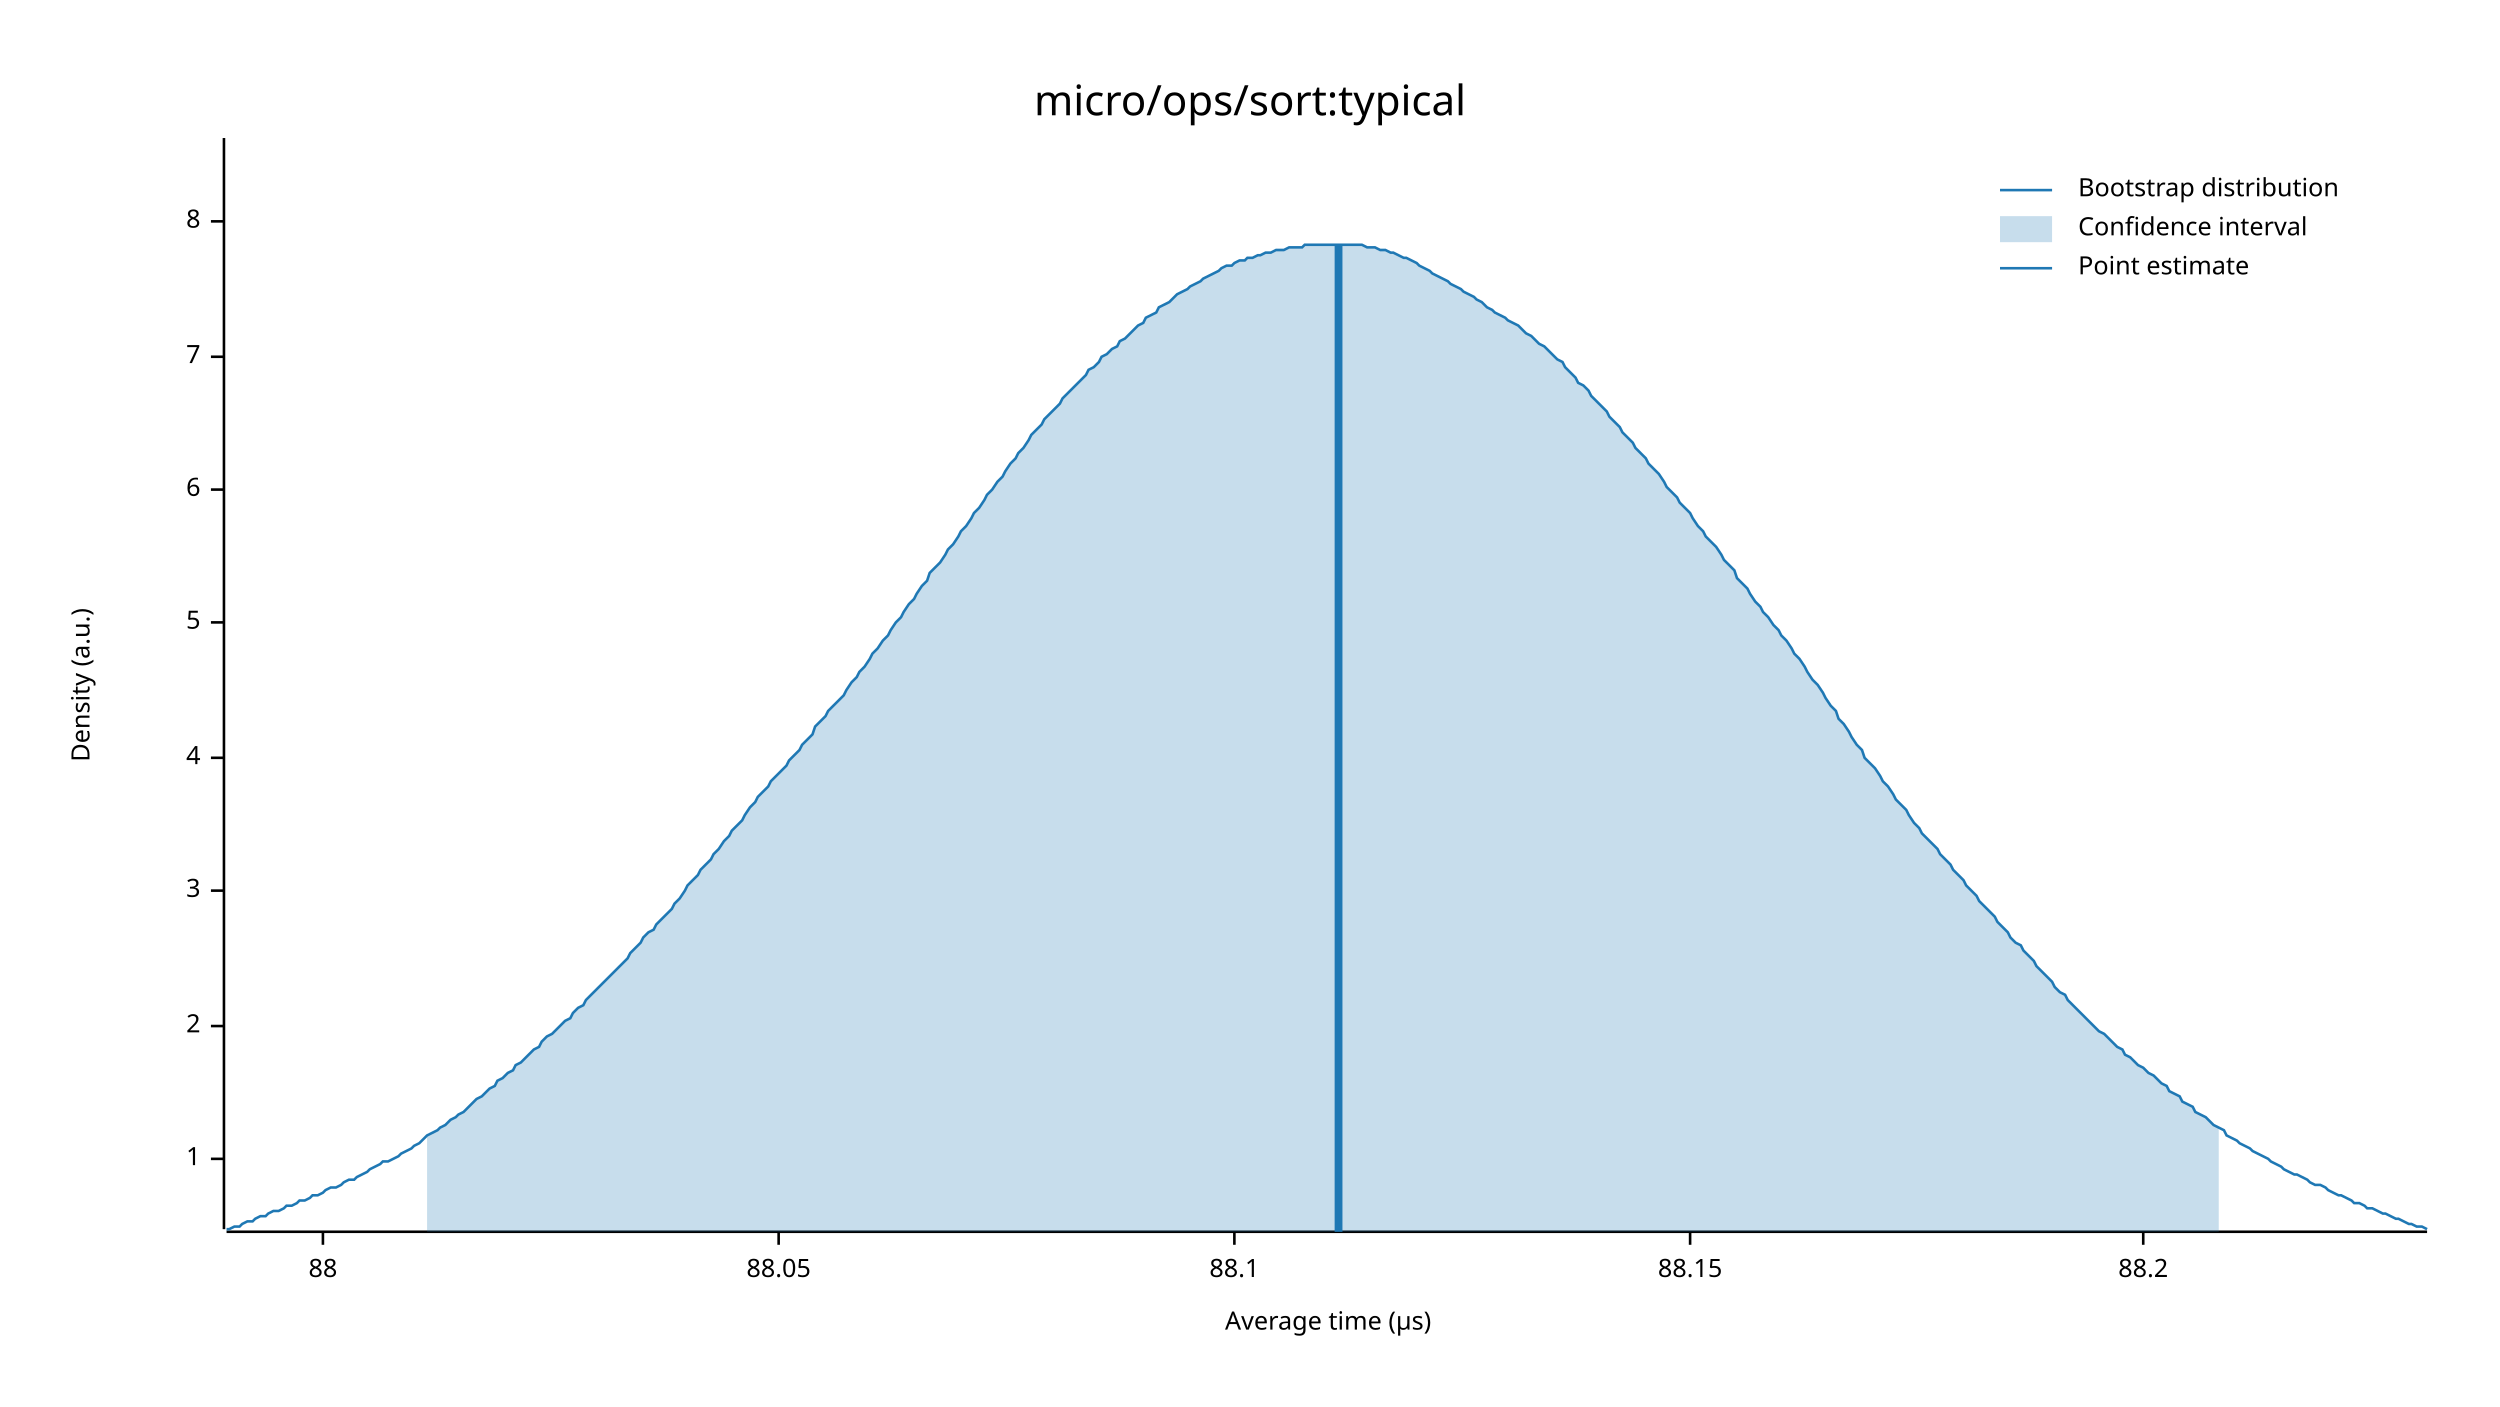
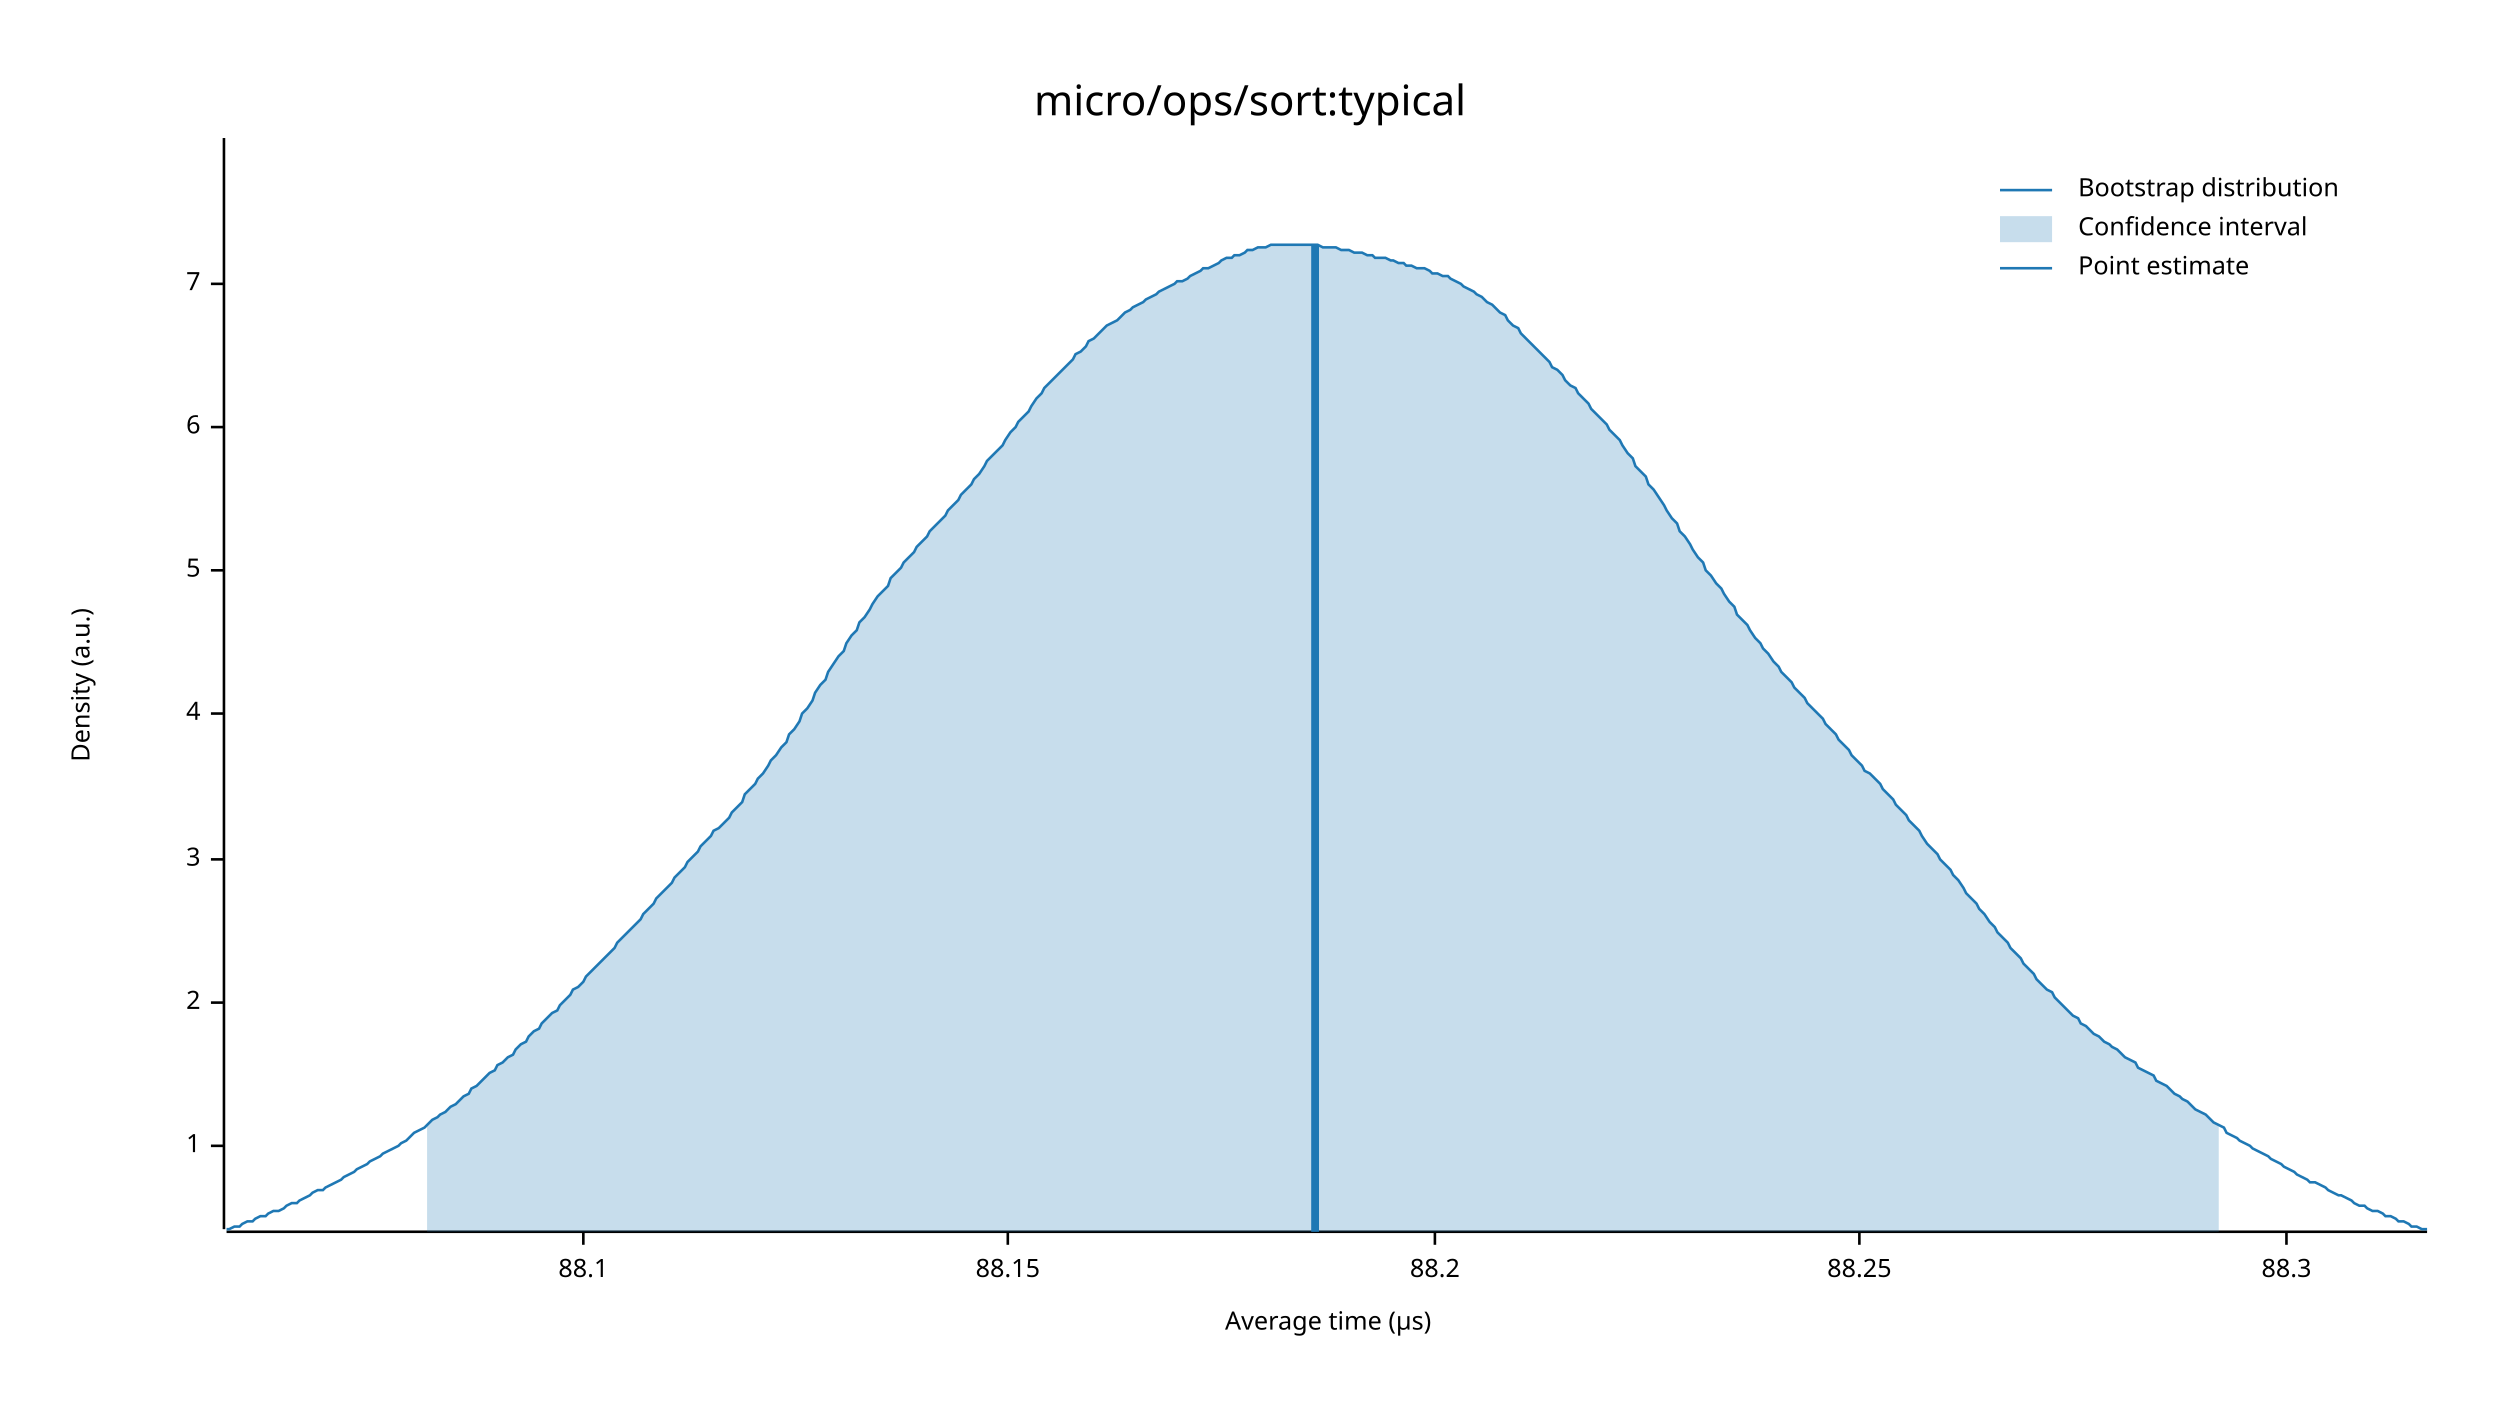
<svg xmlns="http://www.w3.org/2000/svg" width="960" height="540" viewBox="0 0 960 540">
  <text x="480" y="32" dy="0.76em" text-anchor="middle" font-family="sans-serif" font-size="16.129" opacity="1" fill="#000000">
micro/ops/sort:typical
</text>
  <text x="27" y="263" dy="0.76em" text-anchor="middle" font-family="sans-serif" font-size="9.677" opacity="1" fill="#000000" transform="rotate(270, 27, 263)">
Density (a.u.)
</text>
  <text x="510" y="513" dy="-0.5ex" text-anchor="middle" font-family="sans-serif" font-size="9.677" opacity="1" fill="#000000">
Average time (µs)
</text>
  <polyline fill="none" opacity="1" stroke="#000000" stroke-width="1" points="86,53 86,472 " />
-   <text x="77" y="445" dy="0.5ex" text-anchor="end" font-family="sans-serif" font-size="9.677" opacity="1" fill="#000000">
+   <text x="77" y="440" dy="0.5ex" text-anchor="end" font-family="sans-serif" font-size="9.677" opacity="1" fill="#000000">
1
</text>
-   <polyline fill="none" opacity="1" stroke="#000000" stroke-width="1" points="81,445 86,445 " />
-   <text x="77" y="394" dy="0.5ex" text-anchor="end" font-family="sans-serif" font-size="9.677" opacity="1" fill="#000000">
+   <polyline fill="none" opacity="1" stroke="#000000" stroke-width="1" points="81,440 86,440 " />
+   <text x="77" y="385" dy="0.5ex" text-anchor="end" font-family="sans-serif" font-size="9.677" opacity="1" fill="#000000">
2
</text>
-   <polyline fill="none" opacity="1" stroke="#000000" stroke-width="1" points="81,394 86,394 " />
-   <text x="77" y="342" dy="0.5ex" text-anchor="end" font-family="sans-serif" font-size="9.677" opacity="1" fill="#000000">
+   <polyline fill="none" opacity="1" stroke="#000000" stroke-width="1" points="81,385 86,385 " />
+   <text x="77" y="330" dy="0.5ex" text-anchor="end" font-family="sans-serif" font-size="9.677" opacity="1" fill="#000000">
3
</text>
-   <polyline fill="none" opacity="1" stroke="#000000" stroke-width="1" points="81,342 86,342 " />
-   <text x="77" y="291" dy="0.5ex" text-anchor="end" font-family="sans-serif" font-size="9.677" opacity="1" fill="#000000">
+   <polyline fill="none" opacity="1" stroke="#000000" stroke-width="1" points="81,330 86,330 " />
+   <text x="77" y="274" dy="0.5ex" text-anchor="end" font-family="sans-serif" font-size="9.677" opacity="1" fill="#000000">
4
</text>
-   <polyline fill="none" opacity="1" stroke="#000000" stroke-width="1" points="81,291 86,291 " />
-   <text x="77" y="239" dy="0.5ex" text-anchor="end" font-family="sans-serif" font-size="9.677" opacity="1" fill="#000000">
+   <polyline fill="none" opacity="1" stroke="#000000" stroke-width="1" points="81,274 86,274 " />
+   <text x="77" y="219" dy="0.5ex" text-anchor="end" font-family="sans-serif" font-size="9.677" opacity="1" fill="#000000">
5
</text>
-   <polyline fill="none" opacity="1" stroke="#000000" stroke-width="1" points="81,239 86,239 " />
-   <text x="77" y="188" dy="0.5ex" text-anchor="end" font-family="sans-serif" font-size="9.677" opacity="1" fill="#000000">
+   <polyline fill="none" opacity="1" stroke="#000000" stroke-width="1" points="81,219 86,219 " />
+   <text x="77" y="164" dy="0.5ex" text-anchor="end" font-family="sans-serif" font-size="9.677" opacity="1" fill="#000000">
6
</text>
-   <polyline fill="none" opacity="1" stroke="#000000" stroke-width="1" points="81,188 86,188 " />
-   <text x="77" y="137" dy="0.5ex" text-anchor="end" font-family="sans-serif" font-size="9.677" opacity="1" fill="#000000">
+   <polyline fill="none" opacity="1" stroke="#000000" stroke-width="1" points="81,164 86,164 " />
+   <text x="77" y="109" dy="0.5ex" text-anchor="end" font-family="sans-serif" font-size="9.677" opacity="1" fill="#000000">
7
</text>
-   <polyline fill="none" opacity="1" stroke="#000000" stroke-width="1" points="81,137 86,137 " />
-   <text x="77" y="85" dy="0.5ex" text-anchor="end" font-family="sans-serif" font-size="9.677" opacity="1" fill="#000000">
- 8
- </text>
-   <polyline fill="none" opacity="1" stroke="#000000" stroke-width="1" points="81,85 86,85 " />
+   <polyline fill="none" opacity="1" stroke="#000000" stroke-width="1" points="81,109 86,109 " />
  <polyline fill="none" opacity="1" stroke="#000000" stroke-width="1" points="87,473 932,473 " />
-   <text x="124" y="483" dy="0.76em" text-anchor="middle" font-family="sans-serif" font-size="9.677" opacity="1" fill="#000000">
- 88
- </text>
-   <polyline fill="none" opacity="1" stroke="#000000" stroke-width="1" points="124,473 124,478 " />
-   <text x="299" y="483" dy="0.76em" text-anchor="middle" font-family="sans-serif" font-size="9.677" opacity="1" fill="#000000">
- 88.05
- </text>
-   <polyline fill="none" opacity="1" stroke="#000000" stroke-width="1" points="299,473 299,478 " />
-   <text x="474" y="483" dy="0.76em" text-anchor="middle" font-family="sans-serif" font-size="9.677" opacity="1" fill="#000000">
+   <text x="224" y="483" dy="0.76em" text-anchor="middle" font-family="sans-serif" font-size="9.677" opacity="1" fill="#000000">
88.1
</text>
-   <polyline fill="none" opacity="1" stroke="#000000" stroke-width="1" points="474,473 474,478 " />
-   <text x="649" y="483" dy="0.76em" text-anchor="middle" font-family="sans-serif" font-size="9.677" opacity="1" fill="#000000">
+   <polyline fill="none" opacity="1" stroke="#000000" stroke-width="1" points="224,473 224,478 " />
+   <text x="387" y="483" dy="0.76em" text-anchor="middle" font-family="sans-serif" font-size="9.677" opacity="1" fill="#000000">
88.15
</text>
-   <polyline fill="none" opacity="1" stroke="#000000" stroke-width="1" points="649,473 649,478 " />
-   <text x="823" y="483" dy="0.76em" text-anchor="middle" font-family="sans-serif" font-size="9.677" opacity="1" fill="#000000">
+   <polyline fill="none" opacity="1" stroke="#000000" stroke-width="1" points="387,473 387,478 " />
+   <text x="551" y="483" dy="0.76em" text-anchor="middle" font-family="sans-serif" font-size="9.677" opacity="1" fill="#000000">
88.2
</text>
-   <polyline fill="none" opacity="1" stroke="#000000" stroke-width="1" points="823,473 823,478 " />
-   <polyline fill="none" opacity="1" stroke="#1F78B4" stroke-width="1" points="87,472 88,472 90,471 92,471 93,470 95,469 97,469 98,468 100,467 102,467 103,466 105,465 107,465 109,464 110,463 112,463 114,462 115,461 117,461 119,460 120,459 122,459 124,458 125,457 127,456 129,456 131,455 132,454 134,453 136,453 137,452 139,451 141,450 142,449 144,448 146,447 147,446 149,446 151,445 153,444 154,443 156,442 158,441 159,440 161,439 163,437 164,436 166,435 168,434 169,433 171,432 173,430 175,429 176,428 178,427 180,425 181,424 183,422 185,421 186,420 188,418 190,417 191,415 193,414 195,412 197,411 198,409 200,408 202,406 203,405 205,403 207,402 208,400 210,398 212,397 214,395 215,394 217,392 219,391 220,389 222,387 224,386 225,384 227,382 229,380 230,379 232,377 234,375 236,373 237,372 239,370 241,368 242,366 244,364 246,362 247,360 249,358 251,357 252,355 254,353 256,351 258,349 259,347 261,345 263,342 264,340 266,338 268,336 269,334 271,332 273,330 274,328 276,326 278,323 280,321 281,319 283,317 285,315 286,313 288,310 290,308 291,306 293,304 295,302 296,300 298,298 300,296 302,294 303,292 305,290 307,288 308,286 310,284 312,282 313,279 315,277 317,275 318,273 320,271 322,269 324,267 325,265 327,262 329,260 330,258 332,256 334,253 335,251 337,249 339,246 341,244 342,242 344,239 346,237 347,235 349,232 351,230 352,228 354,225 356,223 357,220 359,218 361,216 363,213 364,211 366,209 368,206 369,204 371,202 373,199 374,197 376,195 378,192 379,190 381,188 383,185 385,183 386,181 388,178 390,176 391,174 393,172 395,169 396,167 398,165 400,163 401,161 403,159 405,157 407,155 408,153 410,151 412,149 413,148 415,146 417,144 418,142 420,141 422,139 423,137 425,136 427,134 429,133 430,131 432,130 434,128 435,127 437,125 439,124 440,122 442,121 444,120 445,118 447,117 449,116 451,114 452,113 454,112 456,111 457,110 459,109 461,108 462,107 464,106 466,105 468,104 469,103 471,102 473,102 474,101 476,100 478,100 479,99 481,99 483,98 484,98 486,97 488,97 490,96 491,96 493,96 495,95 496,95 498,95 500,95 501,94 503,94 505,94 506,94 508,94 510,94 512,94 513,94 515,94 517,94 518,94 520,94 522,94 523,94 525,95 527,95 528,95 530,96 532,96 534,97 535,97 537,98 539,99 540,99 542,100 544,101 545,102 547,103 549,104 550,105 552,106 554,107 556,108 557,109 559,110 561,111 562,112 564,113 566,114 567,115 569,116 571,118 573,119 574,120 576,121 578,122 579,123 581,124 583,125 584,126 586,128 588,129 589,130 591,132 593,133 595,135 596,136 598,138 600,139 601,141 603,143 605,145 606,147 608,148 610,150 611,152 613,154 615,156 617,158 618,160 620,162 622,164 623,166 625,168 627,170 628,172 630,174 632,176 633,178 635,180 637,182 639,185 640,187 642,189 644,191 645,193 647,195 649,197 650,199 652,202 654,204 655,206 657,208 659,210 661,213 662,215 664,217 666,219 667,222 669,224 671,226 672,228 674,231 676,233 677,235 679,237 681,240 683,242 684,244 686,246 688,249 689,251 691,253 693,256 694,258 696,261 698,263 700,266 701,268 703,271 705,273 706,276 708,278 710,281 711,283 713,286 715,288 716,291 718,293 720,295 722,298 723,300 725,302 727,305 728,307 730,309 732,311 733,313 735,316 737,318 738,320 740,322 742,324 744,326 745,328 747,330 749,332 750,334 752,336 754,338 755,340 757,342 759,344 760,346 762,348 764,350 766,352 767,354 769,356 771,358 772,360 774,362 776,363 777,365 779,367 781,369 782,371 784,373 786,375 788,377 789,379 791,381 793,382 794,384 796,386 798,388 799,389 801,391 803,393 804,394 806,396 808,397 810,399 811,400 813,402 815,403 816,405 818,406 820,408 821,409 823,410 825,412 827,413 828,414 830,416 832,417 833,419 835,420 837,421 838,423 840,424 842,425 843,427 845,428 847,429 849,431 850,432 852,433 854,434 855,436 857,437 859,438 860,439 862,440 864,441 865,442 867,443 869,444 871,445 872,446 874,447 876,448 877,449 879,450 881,451 882,451 884,452 886,453 887,454 889,455 891,455 893,456 894,457 896,458 898,459 899,459 901,460 903,461 904,462 906,462 908,463 909,464 911,464 913,465 915,466 916,466 918,467 920,468 921,468 923,469 925,470 926,470 928,471 930,471 932,472 " />
-   <polygon opacity="0.25" fill="#1F78B4" points="164,436 166,435 168,434 169,433 171,432 173,430 175,429 176,428 178,427 180,425 181,424 183,422 185,421 186,420 188,418 190,417 191,415 193,414 195,412 197,411 198,409 200,408 202,406 203,405 205,403 207,402 208,400 210,398 212,397 214,395 215,394 217,392 219,391 220,389 222,387 224,386 225,384 227,382 229,380 230,379 232,377 234,375 236,373 237,372 239,370 241,368 242,366 244,364 246,362 247,360 249,358 251,357 252,355 254,353 256,351 258,349 259,347 261,345 263,342 264,340 266,338 268,336 269,334 271,332 273,330 274,328 276,326 278,323 280,321 281,319 283,317 285,315 286,313 288,310 290,308 291,306 293,304 295,302 296,300 298,298 300,296 302,294 303,292 305,290 307,288 308,286 310,284 312,282 313,279 315,277 317,275 318,273 320,271 322,269 324,267 325,265 327,262 329,260 330,258 332,256 334,253 335,251 337,249 339,246 341,244 342,242 344,239 346,237 347,235 349,232 351,230 352,228 354,225 356,223 357,220 359,218 361,216 363,213 364,211 366,209 368,206 369,204 371,202 373,199 374,197 376,195 378,192 379,190 381,188 383,185 385,183 386,181 388,178 390,176 391,174 393,172 395,169 396,167 398,165 400,163 401,161 403,159 405,157 407,155 408,153 410,151 412,149 413,148 415,146 417,144 418,142 420,141 422,139 423,137 425,136 427,134 429,133 430,131 432,130 434,128 435,127 437,125 439,124 440,122 442,121 444,120 445,118 447,117 449,116 451,114 452,113 454,112 456,111 457,110 459,109 461,108 462,107 464,106 466,105 468,104 469,103 471,102 473,102 474,101 476,100 478,100 479,99 481,99 483,98 484,98 486,97 488,97 490,96 491,96 493,96 495,95 496,95 498,95 500,95 501,94 503,94 505,94 506,94 508,94 510,94 512,94 513,94 515,94 517,94 518,94 520,94 522,94 523,94 525,95 527,95 528,95 530,96 532,96 534,97 535,97 537,98 539,99 540,99 542,100 544,101 545,102 547,103 549,104 550,105 552,106 554,107 556,108 557,109 559,110 561,111 562,112 564,113 566,114 567,115 569,116 571,118 573,119 574,120 576,121 578,122 579,123 581,124 583,125 584,126 586,128 588,129 589,130 591,132 593,133 595,135 596,136 598,138 600,139 601,141 603,143 605,145 606,147 608,148 610,150 611,152 613,154 615,156 617,158 618,160 620,162 622,164 623,166 625,168 627,170 628,172 630,174 632,176 633,178 635,180 637,182 639,185 640,187 642,189 644,191 645,193 647,195 649,197 650,199 652,202 654,204 655,206 657,208 659,210 661,213 662,215 664,217 666,219 667,222 669,224 671,226 672,228 674,231 676,233 677,235 679,237 681,240 683,242 684,244 686,246 688,249 689,251 691,253 693,256 694,258 696,261 698,263 700,266 701,268 703,271 705,273 706,276 708,278 710,281 711,283 713,286 715,288 716,291 718,293 720,295 722,298 723,300 725,302 727,305 728,307 730,309 732,311 733,313 735,316 737,318 738,320 740,322 742,324 744,326 745,328 747,330 749,332 750,334 752,336 754,338 755,340 757,342 759,344 760,346 762,348 764,350 766,352 767,354 769,356 771,358 772,360 774,362 776,363 777,365 779,367 781,369 782,371 784,373 786,375 788,377 789,379 791,381 793,382 794,384 796,386 798,388 799,389 801,391 803,393 804,394 806,396 808,397 810,399 811,400 813,402 815,403 816,405 818,406 820,408 821,409 823,410 825,412 827,413 828,414 830,416 832,417 833,419 835,420 837,421 838,423 840,424 842,425 843,427 845,428 847,429 849,431 850,432 852,433 852,473 164,473 " />
-   <polyline fill="none" opacity="1" stroke="#1F78B4" stroke-width="3" points="514,473 514,94 " />
+   <polyline fill="none" opacity="1" stroke="#000000" stroke-width="1" points="551,473 551,478 " />
+   <text x="714" y="483" dy="0.76em" text-anchor="middle" font-family="sans-serif" font-size="9.677" opacity="1" fill="#000000">
+ 88.25
+ </text>
+   <polyline fill="none" opacity="1" stroke="#000000" stroke-width="1" points="714,473 714,478 " />
+   <text x="878" y="483" dy="0.76em" text-anchor="middle" font-family="sans-serif" font-size="9.677" opacity="1" fill="#000000">
+ 88.3
+ </text>
+   <polyline fill="none" opacity="1" stroke="#000000" stroke-width="1" points="878,473 878,478 " />
+   <polyline fill="none" opacity="1" stroke="#1F78B4" stroke-width="1" points="87,472 88,472 90,471 92,471 93,470 95,469 97,469 98,468 100,467 102,467 103,466 105,465 107,465 109,464 110,463 112,462 114,462 115,461 117,460 119,459 120,458 122,457 124,457 125,456 127,455 129,454 131,453 132,452 134,451 136,450 137,449 139,448 141,447 142,446 144,445 146,444 147,443 149,442 151,441 153,440 154,439 156,438 158,436 159,435 161,434 163,433 164,432 166,430 168,429 169,428 171,427 173,425 175,424 176,423 178,421 180,420 181,418 183,417 185,415 186,414 188,412 190,411 191,409 193,408 195,406 197,405 198,403 200,401 202,400 203,398 205,396 207,395 208,393 210,391 212,389 214,388 215,386 217,384 219,382 220,380 222,379 224,377 225,375 227,373 229,371 230,370 232,368 234,366 236,364 237,362 239,360 241,358 242,357 244,355 246,353 247,351 249,349 251,347 252,345 254,343 256,341 258,339 259,337 261,335 263,333 264,331 266,329 268,327 269,325 271,323 273,321 274,319 276,318 278,316 280,314 281,312 283,310 285,308 286,305 288,303 290,301 291,299 293,297 295,294 296,292 298,290 300,287 302,285 303,282 305,280 307,277 308,274 310,272 312,269 313,266 315,263 317,261 318,258 320,255 322,252 324,250 325,247 327,244 329,242 330,239 332,237 334,234 335,232 337,229 339,227 341,225 342,222 344,220 346,218 347,216 349,214 351,212 352,210 354,208 356,206 357,204 359,202 361,200 363,198 364,196 366,194 368,192 369,190 371,188 373,186 374,184 376,182 378,179 379,177 381,175 383,173 385,171 386,169 388,166 390,164 391,162 393,160 395,158 396,156 398,153 400,151 401,149 403,147 405,145 407,143 408,142 410,140 412,138 413,136 415,135 417,133 418,131 420,130 422,128 423,127 425,125 427,124 429,123 430,122 432,120 434,119 435,118 437,117 439,116 440,115 442,114 444,113 445,112 447,111 449,110 451,109 452,108 454,108 456,107 457,106 459,105 461,104 462,103 464,103 466,102 468,101 469,100 471,99 473,99 474,98 476,98 478,97 479,96 481,96 483,95 484,95 486,95 488,94 490,94 491,94 493,94 495,94 496,94 498,94 500,94 501,94 503,94 505,94 506,94 508,95 510,95 512,95 513,95 515,96 517,96 518,96 520,97 522,97 523,97 525,98 527,98 528,99 530,99 532,99 534,100 535,100 537,101 539,101 540,102 542,102 544,103 545,103 547,103 549,104 550,105 552,105 554,106 556,106 557,107 559,108 561,109 562,110 564,111 566,112 567,113 569,114 571,116 573,117 574,118 576,120 578,121 579,123 581,125 583,126 584,128 586,130 588,132 589,133 591,135 593,137 595,139 596,141 598,142 600,144 601,146 603,148 605,149 606,151 608,153 610,155 611,157 613,159 615,161 617,163 618,165 620,167 622,169 623,171 625,174 627,176 628,179 630,181 632,183 633,186 635,188 637,191 639,194 640,196 642,199 644,201 645,204 647,206 649,209 650,211 652,214 654,216 655,219 657,221 659,224 661,226 662,228 664,231 666,233 667,236 669,238 671,240 672,242 674,245 676,247 677,249 679,251 681,254 683,256 684,258 686,260 688,262 689,264 691,266 693,268 694,270 696,272 698,274 700,276 701,278 703,280 705,282 706,284 708,286 710,288 711,290 713,292 715,294 716,296 718,297 720,299 722,301 723,303 725,305 727,307 728,309 730,311 732,313 733,315 735,317 737,319 738,321 740,324 742,326 744,328 745,330 747,332 749,334 750,336 752,338 754,341 755,343 757,345 759,347 760,349 762,351 764,354 766,356 767,358 769,360 771,362 772,364 774,366 776,368 777,370 779,372 781,374 782,376 784,378 786,380 788,381 789,383 791,385 793,387 794,388 796,390 798,391 799,393 801,394 803,396 804,397 806,398 808,400 810,401 811,402 813,403 815,405 816,406 818,407 820,408 821,410 823,411 825,412 827,413 828,415 830,416 832,417 833,418 835,420 837,421 838,422 840,423 842,425 843,426 845,427 847,428 849,430 850,431 852,432 854,433 855,435 857,436 859,437 860,438 862,439 864,440 865,441 867,442 869,443 871,444 872,445 874,446 876,447 877,448 879,449 881,450 882,451 884,452 886,453 887,454 889,454 891,455 893,456 894,457 896,458 898,459 899,459 901,460 903,461 904,462 906,463 908,463 909,464 911,465 913,465 915,466 916,467 918,467 920,468 921,469 923,469 925,470 926,471 928,471 930,472 932,472 " />
+   <polygon opacity="0.25" fill="#1F78B4" points="164,432 166,430 168,429 169,428 171,427 173,425 175,424 176,423 178,421 180,420 181,418 183,417 185,415 186,414 188,412 190,411 191,409 193,408 195,406 197,405 198,403 200,401 202,400 203,398 205,396 207,395 208,393 210,391 212,389 214,388 215,386 217,384 219,382 220,380 222,379 224,377 225,375 227,373 229,371 230,370 232,368 234,366 236,364 237,362 239,360 241,358 242,357 244,355 246,353 247,351 249,349 251,347 252,345 254,343 256,341 258,339 259,337 261,335 263,333 264,331 266,329 268,327 269,325 271,323 273,321 274,319 276,318 278,316 280,314 281,312 283,310 285,308 286,305 288,303 290,301 291,299 293,297 295,294 296,292 298,290 300,287 302,285 303,282 305,280 307,277 308,274 310,272 312,269 313,266 315,263 317,261 318,258 320,255 322,252 324,250 325,247 327,244 329,242 330,239 332,237 334,234 335,232 337,229 339,227 341,225 342,222 344,220 346,218 347,216 349,214 351,212 352,210 354,208 356,206 357,204 359,202 361,200 363,198 364,196 366,194 368,192 369,190 371,188 373,186 374,184 376,182 378,179 379,177 381,175 383,173 385,171 386,169 388,166 390,164 391,162 393,160 395,158 396,156 398,153 400,151 401,149 403,147 405,145 407,143 408,142 410,140 412,138 413,136 415,135 417,133 418,131 420,130 422,128 423,127 425,125 427,124 429,123 430,122 432,120 434,119 435,118 437,117 439,116 440,115 442,114 444,113 445,112 447,111 449,110 451,109 452,108 454,108 456,107 457,106 459,105 461,104 462,103 464,103 466,102 468,101 469,100 471,99 473,99 474,98 476,98 478,97 479,96 481,96 483,95 484,95 486,95 488,94 490,94 491,94 493,94 495,94 496,94 498,94 500,94 501,94 503,94 505,94 506,94 508,95 510,95 512,95 513,95 515,96 517,96 518,96 520,97 522,97 523,97 525,98 527,98 528,99 530,99 532,99 534,100 535,100 537,101 539,101 540,102 542,102 544,103 545,103 547,103 549,104 550,105 552,105 554,106 556,106 557,107 559,108 561,109 562,110 564,111 566,112 567,113 569,114 571,116 573,117 574,118 576,120 578,121 579,123 581,125 583,126 584,128 586,130 588,132 589,133 591,135 593,137 595,139 596,141 598,142 600,144 601,146 603,148 605,149 606,151 608,153 610,155 611,157 613,159 615,161 617,163 618,165 620,167 622,169 623,171 625,174 627,176 628,179 630,181 632,183 633,186 635,188 637,191 639,194 640,196 642,199 644,201 645,204 647,206 649,209 650,211 652,214 654,216 655,219 657,221 659,224 661,226 662,228 664,231 666,233 667,236 669,238 671,240 672,242 674,245 676,247 677,249 679,251 681,254 683,256 684,258 686,260 688,262 689,264 691,266 693,268 694,270 696,272 698,274 700,276 701,278 703,280 705,282 706,284 708,286 710,288 711,290 713,292 715,294 716,296 718,297 720,299 722,301 723,303 725,305 727,307 728,309 730,311 732,313 733,315 735,317 737,319 738,321 740,324 742,326 744,328 745,330 747,332 749,334 750,336 752,338 754,341 755,343 757,345 759,347 760,349 762,351 764,354 766,356 767,358 769,360 771,362 772,364 774,366 776,368 777,370 779,372 781,374 782,376 784,378 786,380 788,381 789,383 791,385 793,387 794,388 796,390 798,391 799,393 801,394 803,396 804,397 806,398 808,400 810,401 811,402 813,403 815,405 816,406 818,407 820,408 821,410 823,411 825,412 827,413 828,415 830,416 832,417 833,418 835,420 837,421 838,422 840,423 842,425 843,426 845,427 847,428 849,430 850,431 852,432 852,473 164,473 " />
+   <polyline fill="none" opacity="1" stroke="#1F78B4" stroke-width="3" points="505,473 505,94 " />
  <text x="798" y="68" dy="0.76em" text-anchor="start" font-family="sans-serif" font-size="9.677" opacity="1" fill="#000000">
Bootstrap distribution
</text>
  <text x="798" y="83" dy="0.76em" text-anchor="start" font-family="sans-serif" font-size="9.677" opacity="1" fill="#000000">
Confidence interval
</text>
  <text x="798" y="98" dy="0.76em" text-anchor="start" font-family="sans-serif" font-size="9.677" opacity="1" fill="#000000">
Point estimate
</text>
  <polyline fill="none" opacity="1" stroke="#1F78B4" stroke-width="1" points="768,73 788,73 " />
  <rect x="768" y="83" width="20" height="10" opacity="0.25" fill="#1F78B4" stroke="none" />
  <polyline fill="none" opacity="1" stroke="#1F78B4" stroke-width="1" points="768,103 788,103 " />
</svg>
